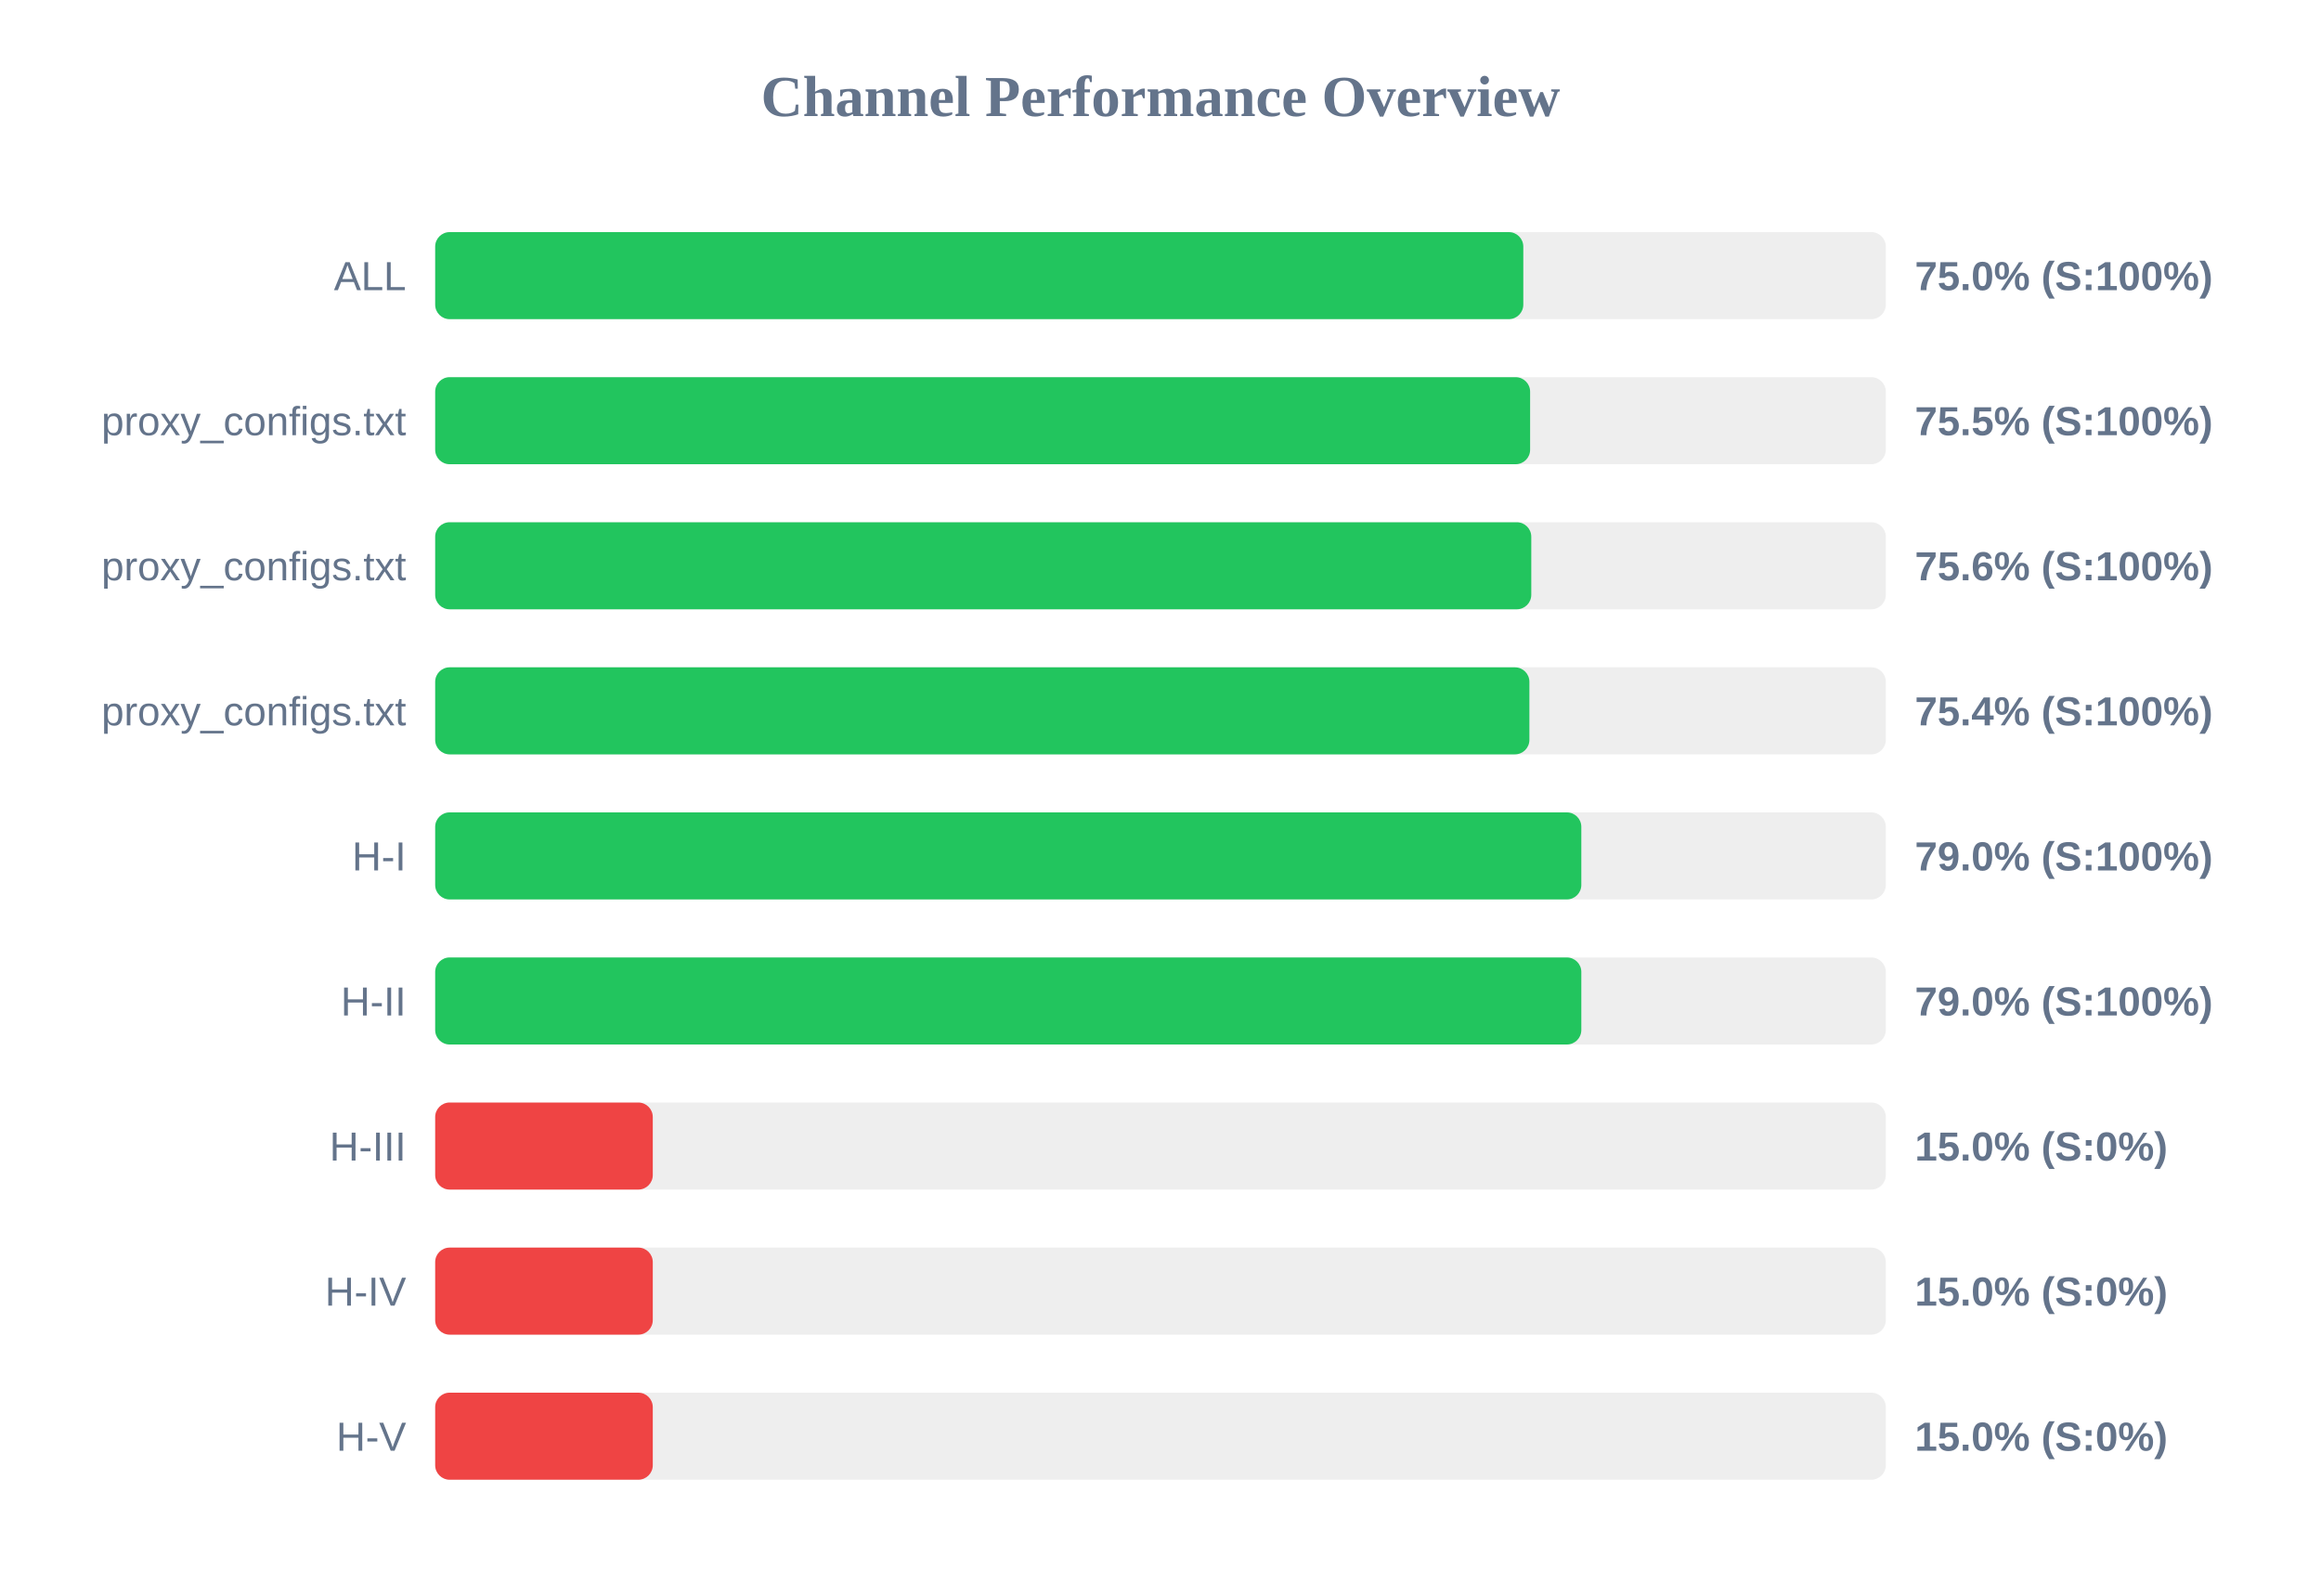
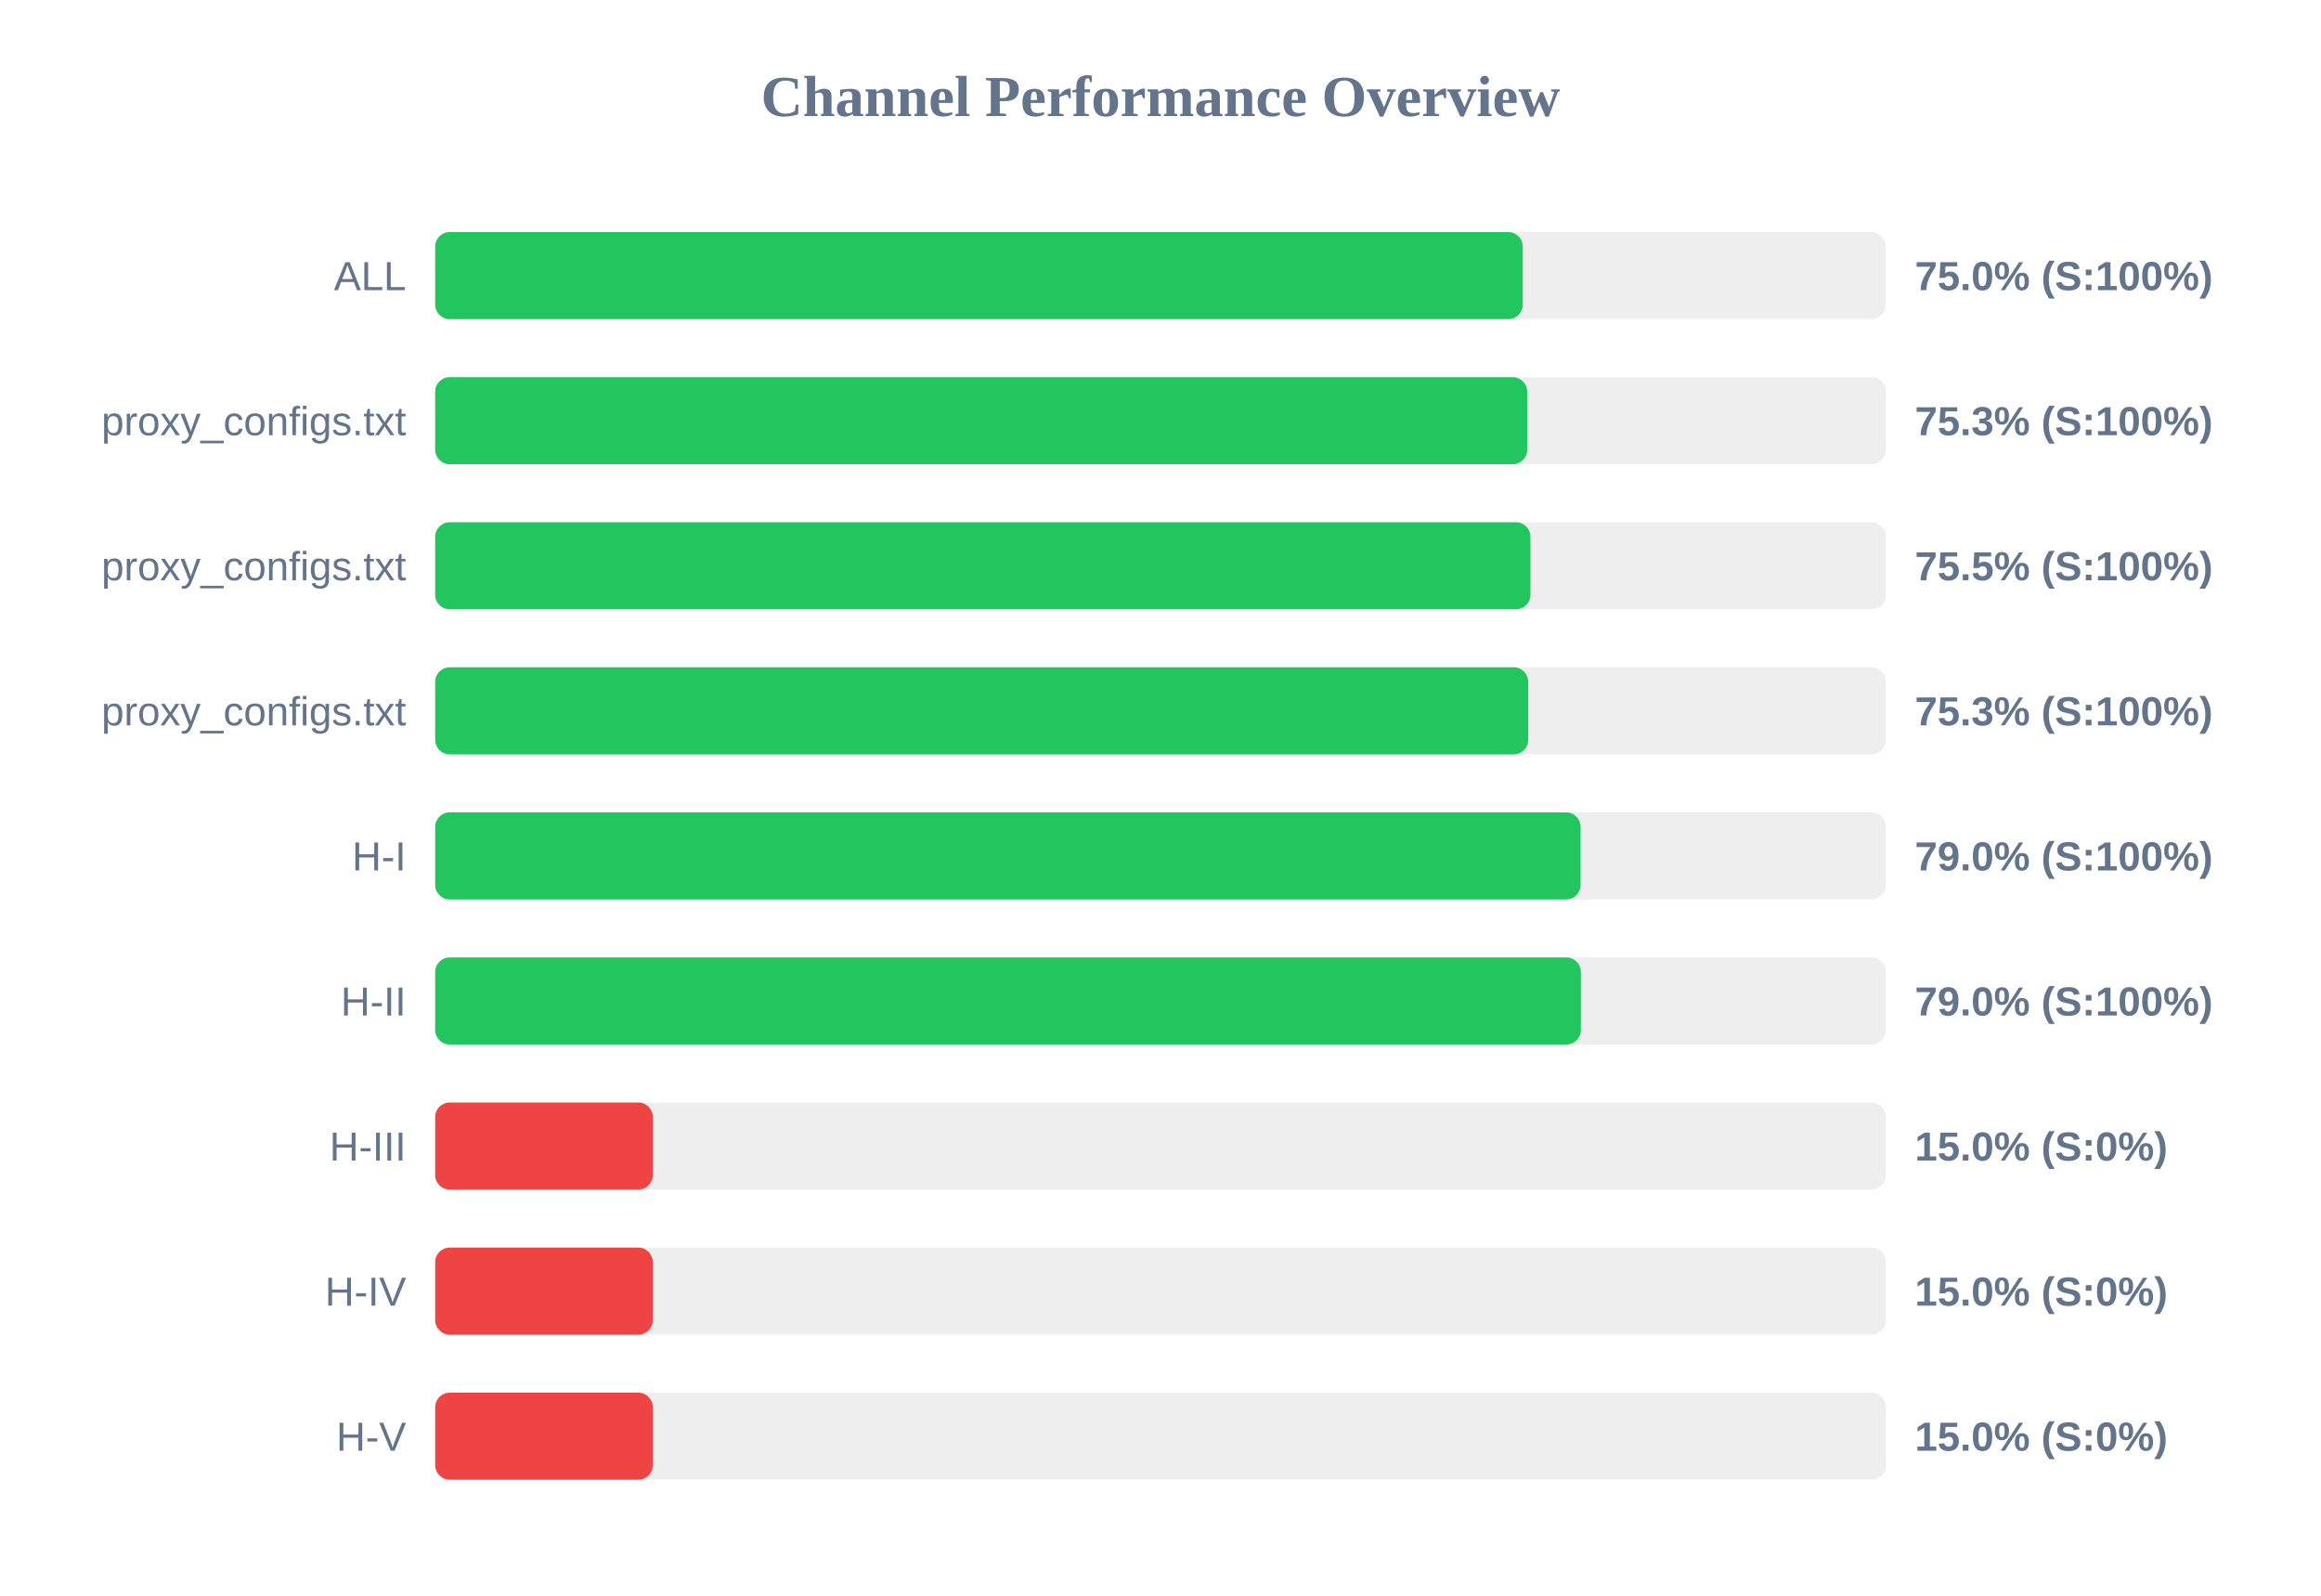
<svg xmlns="http://www.w3.org/2000/svg" width="800" height="550" version="1.1">
  <style>
        .row { font: 14px Arial; fill: #64748b; }
        .score { font: bold 14px Arial; fill: #64748b; }
    </style>
  <text x="400" y="40" text-anchor="middle" font-size="20px" font-weight="bold" fill="#64748b">Channel Performance Overview</text>
  <rect x="150" y="80" width="500" height="30" fill="#eee" rx="5" />
-   <rect x="150" y="80" width="375.05" height="30" fill="#22c55e" rx="5" />
+   <rect x="150" y="80" width="374.85" height="30" fill="#22c55e" rx="5" />
  <text x="140" y="100" text-anchor="end" class="row">ALL</text>
  <text x="660" y="100" text-anchor="start" class="score">75.0% (S:100%)</text>
  <rect x="150" y="130" width="500" height="30" fill="#eee" rx="5" />
-   <rect x="150" y="130" width="377.4" height="30" fill="#22c55e" rx="5" />
+   <rect x="150" y="130" width="376.4" height="30" fill="#22c55e" rx="5" />
  <text x="140" y="150" text-anchor="end" class="row">proxy_configs.txt</text>
-   <text x="660" y="150" text-anchor="start" class="score">75.5% (S:100%)</text>
+   <text x="660" y="150" text-anchor="start" class="score">75.3% (S:100%)</text>
  <rect x="150" y="180" width="500" height="30" fill="#eee" rx="5" />
-   <rect x="150" y="180" width="377.8" height="30" fill="#22c55e" rx="5" />
+   <rect x="150" y="180" width="377.5" height="30" fill="#22c55e" rx="5" />
  <text x="140" y="200" text-anchor="end" class="row">proxy_configs.txt</text>
-   <text x="660" y="200" text-anchor="start" class="score">75.6% (S:100%)</text>
+   <text x="660" y="200" text-anchor="start" class="score">75.5% (S:100%)</text>
  <rect x="150" y="230" width="500" height="30" fill="#eee" rx="5" />
-   <rect x="150" y="230" width="377.15" height="30" fill="#22c55e" rx="5" />
+   <rect x="150" y="230" width="376.75" height="30" fill="#22c55e" rx="5" />
  <text x="140" y="250" text-anchor="end" class="row">proxy_configs.txt</text>
-   <text x="660" y="250" text-anchor="start" class="score">75.4% (S:100%)</text>
+   <text x="660" y="250" text-anchor="start" class="score">75.3% (S:100%)</text>
  <rect x="150" y="280" width="500" height="30" fill="#eee" rx="5" />
-   <rect x="150" y="280" width="395.05" height="30" fill="#22c55e" rx="5" />
+   <rect x="150" y="280" width="394.8" height="30" fill="#22c55e" rx="5" />
  <text x="140" y="300" text-anchor="end" class="row">H-I</text>
  <text x="660" y="300" text-anchor="start" class="score">79.0% (S:100%)</text>
  <rect x="150" y="330" width="500" height="30" fill="#eee" rx="5" />
-   <rect x="150" y="330" width="395.05" height="30" fill="#22c55e" rx="5" />
+   <rect x="150" y="330" width="394.9" height="30" fill="#22c55e" rx="5" />
  <text x="140" y="350" text-anchor="end" class="row">H-II</text>
  <text x="660" y="350" text-anchor="start" class="score">79.0% (S:100%)</text>
  <rect x="150" y="380" width="500" height="30" fill="#eee" rx="5" />
  <rect x="150" y="380" width="75.0" height="30" fill="#ef4444" rx="5" />
  <text x="140" y="400" text-anchor="end" class="row">H-III</text>
  <text x="660" y="400" text-anchor="start" class="score">15.0% (S:0%)</text>
  <rect x="150" y="430" width="500" height="30" fill="#eee" rx="5" />
  <rect x="150" y="430" width="75.0" height="30" fill="#ef4444" rx="5" />
  <text x="140" y="450" text-anchor="end" class="row">H-IV</text>
  <text x="660" y="450" text-anchor="start" class="score">15.0% (S:0%)</text>
  <rect x="150" y="480" width="500" height="30" fill="#eee" rx="5" />
  <rect x="150" y="480" width="75.0" height="30" fill="#ef4444" rx="5" />
  <text x="140" y="500" text-anchor="end" class="row">H-V</text>
  <text x="660" y="500" text-anchor="start" class="score">15.0% (S:0%)</text>
</svg>
